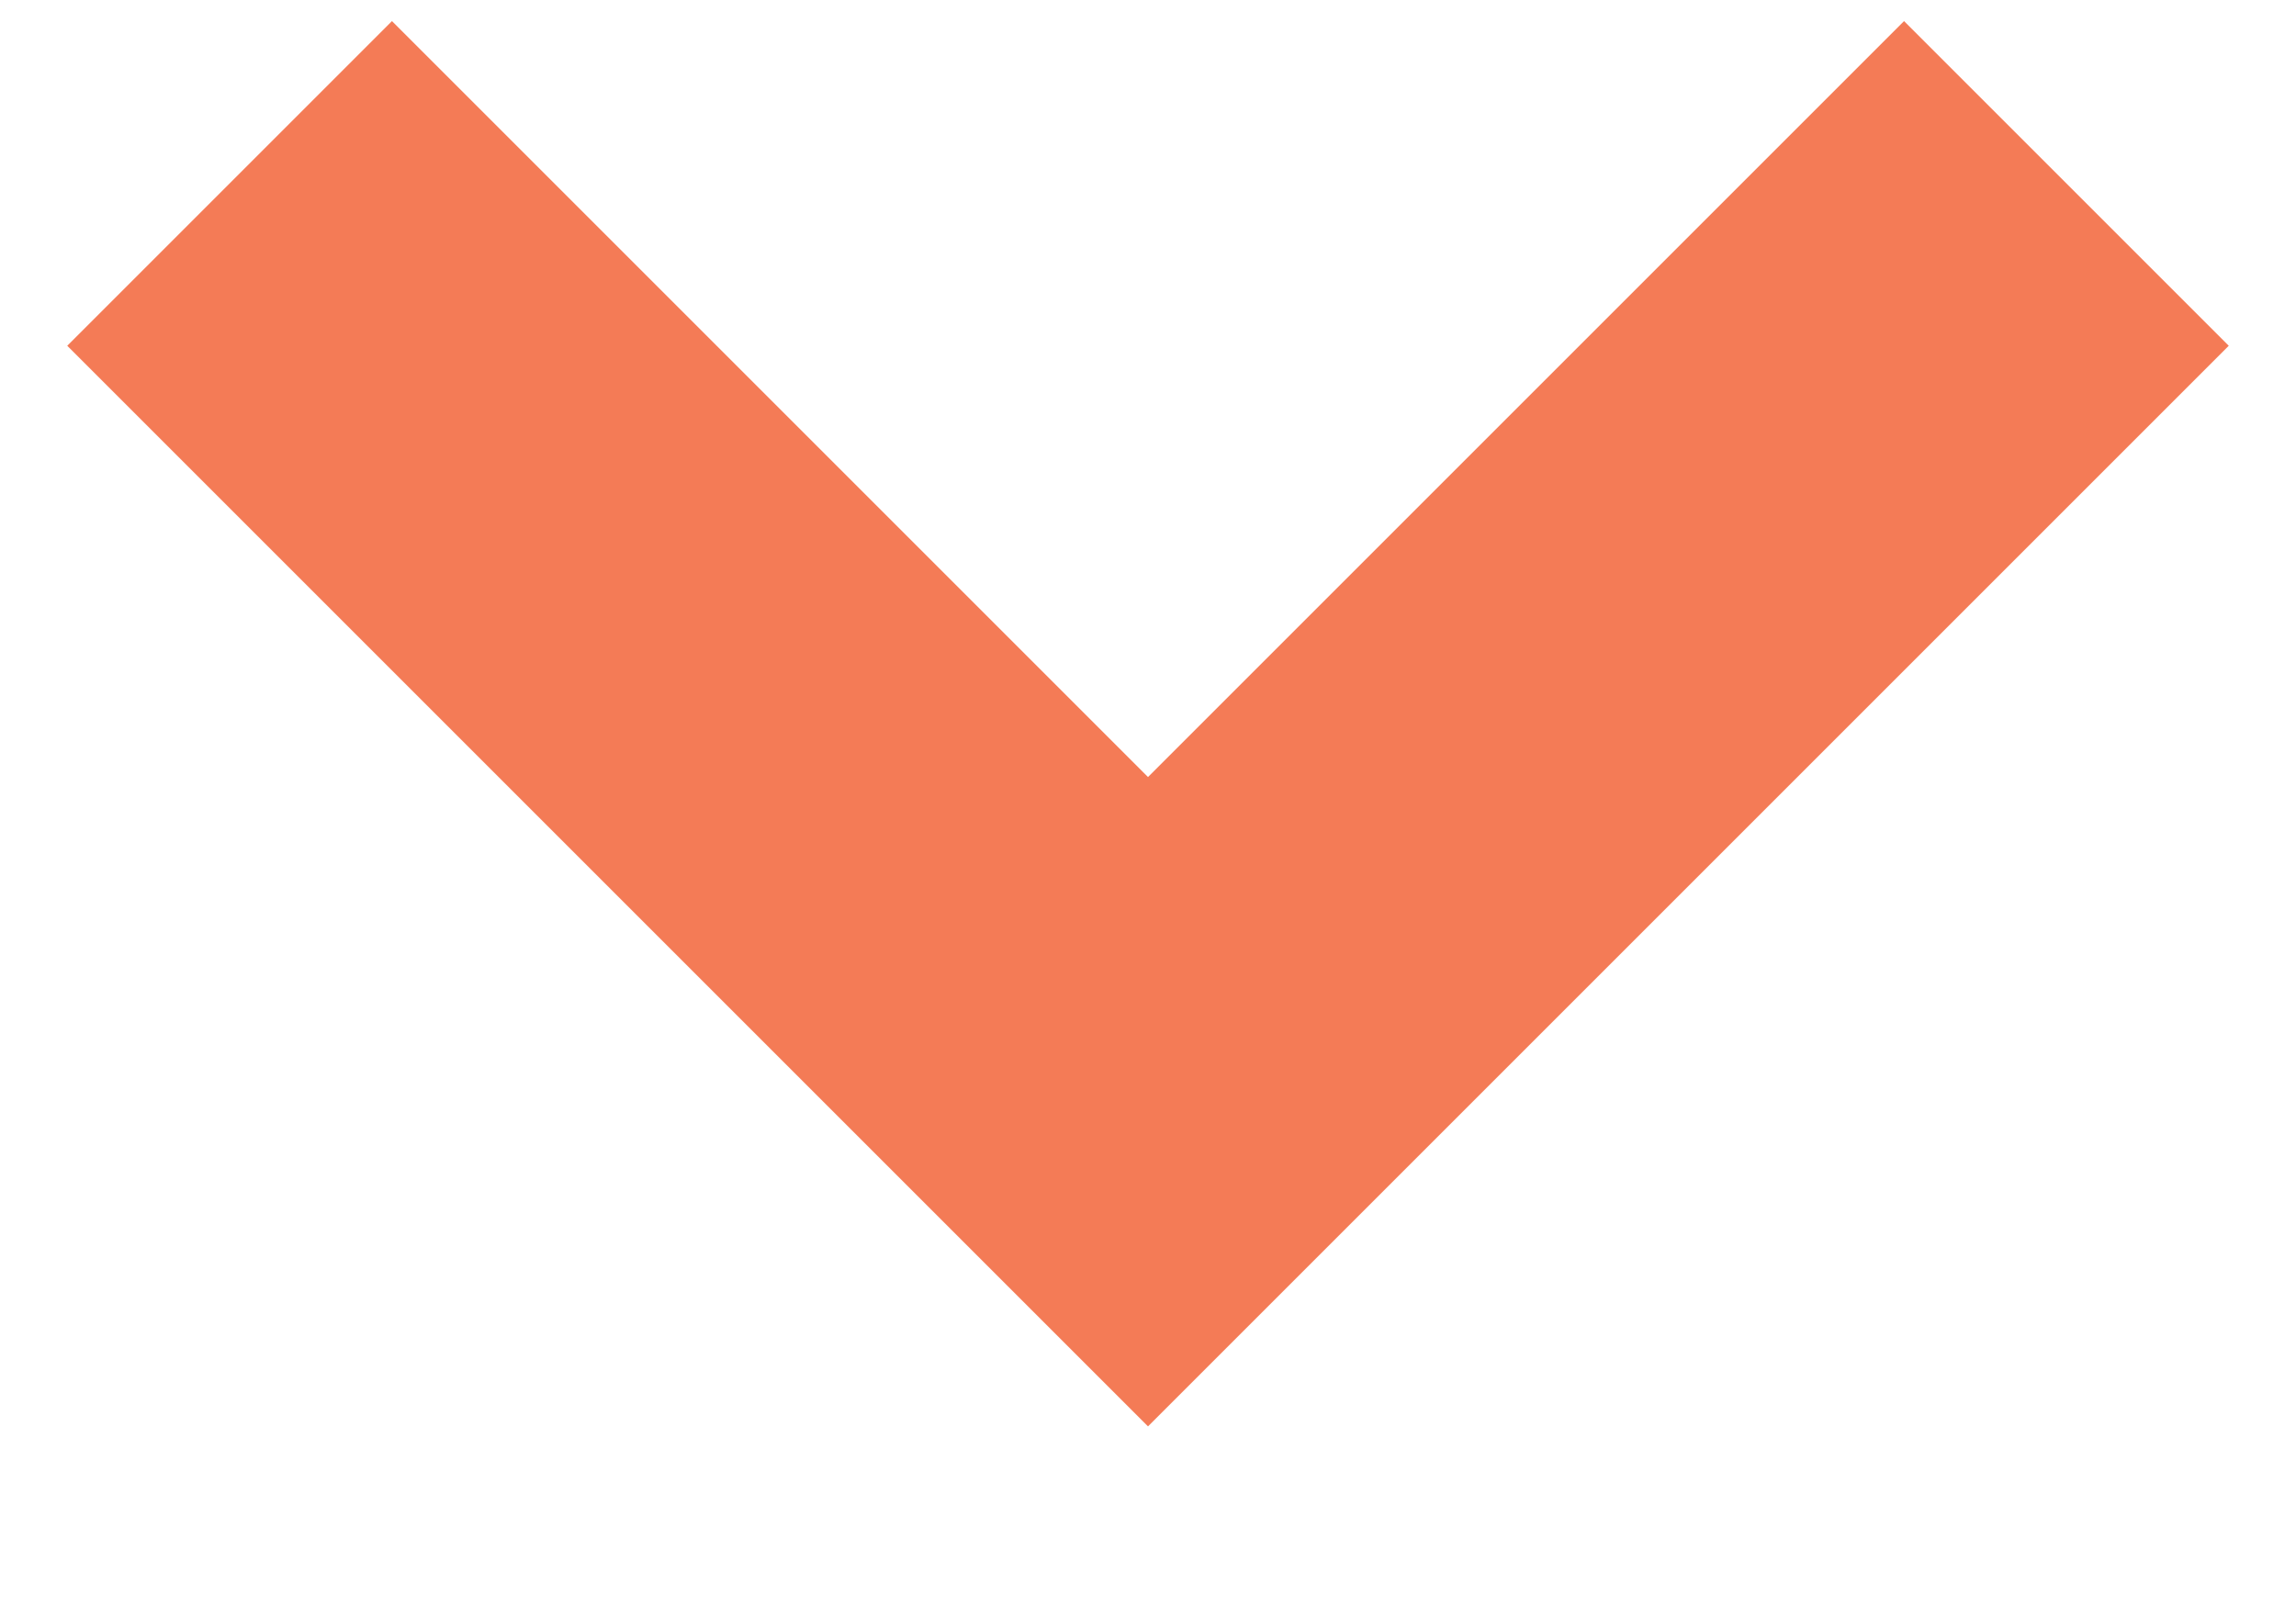
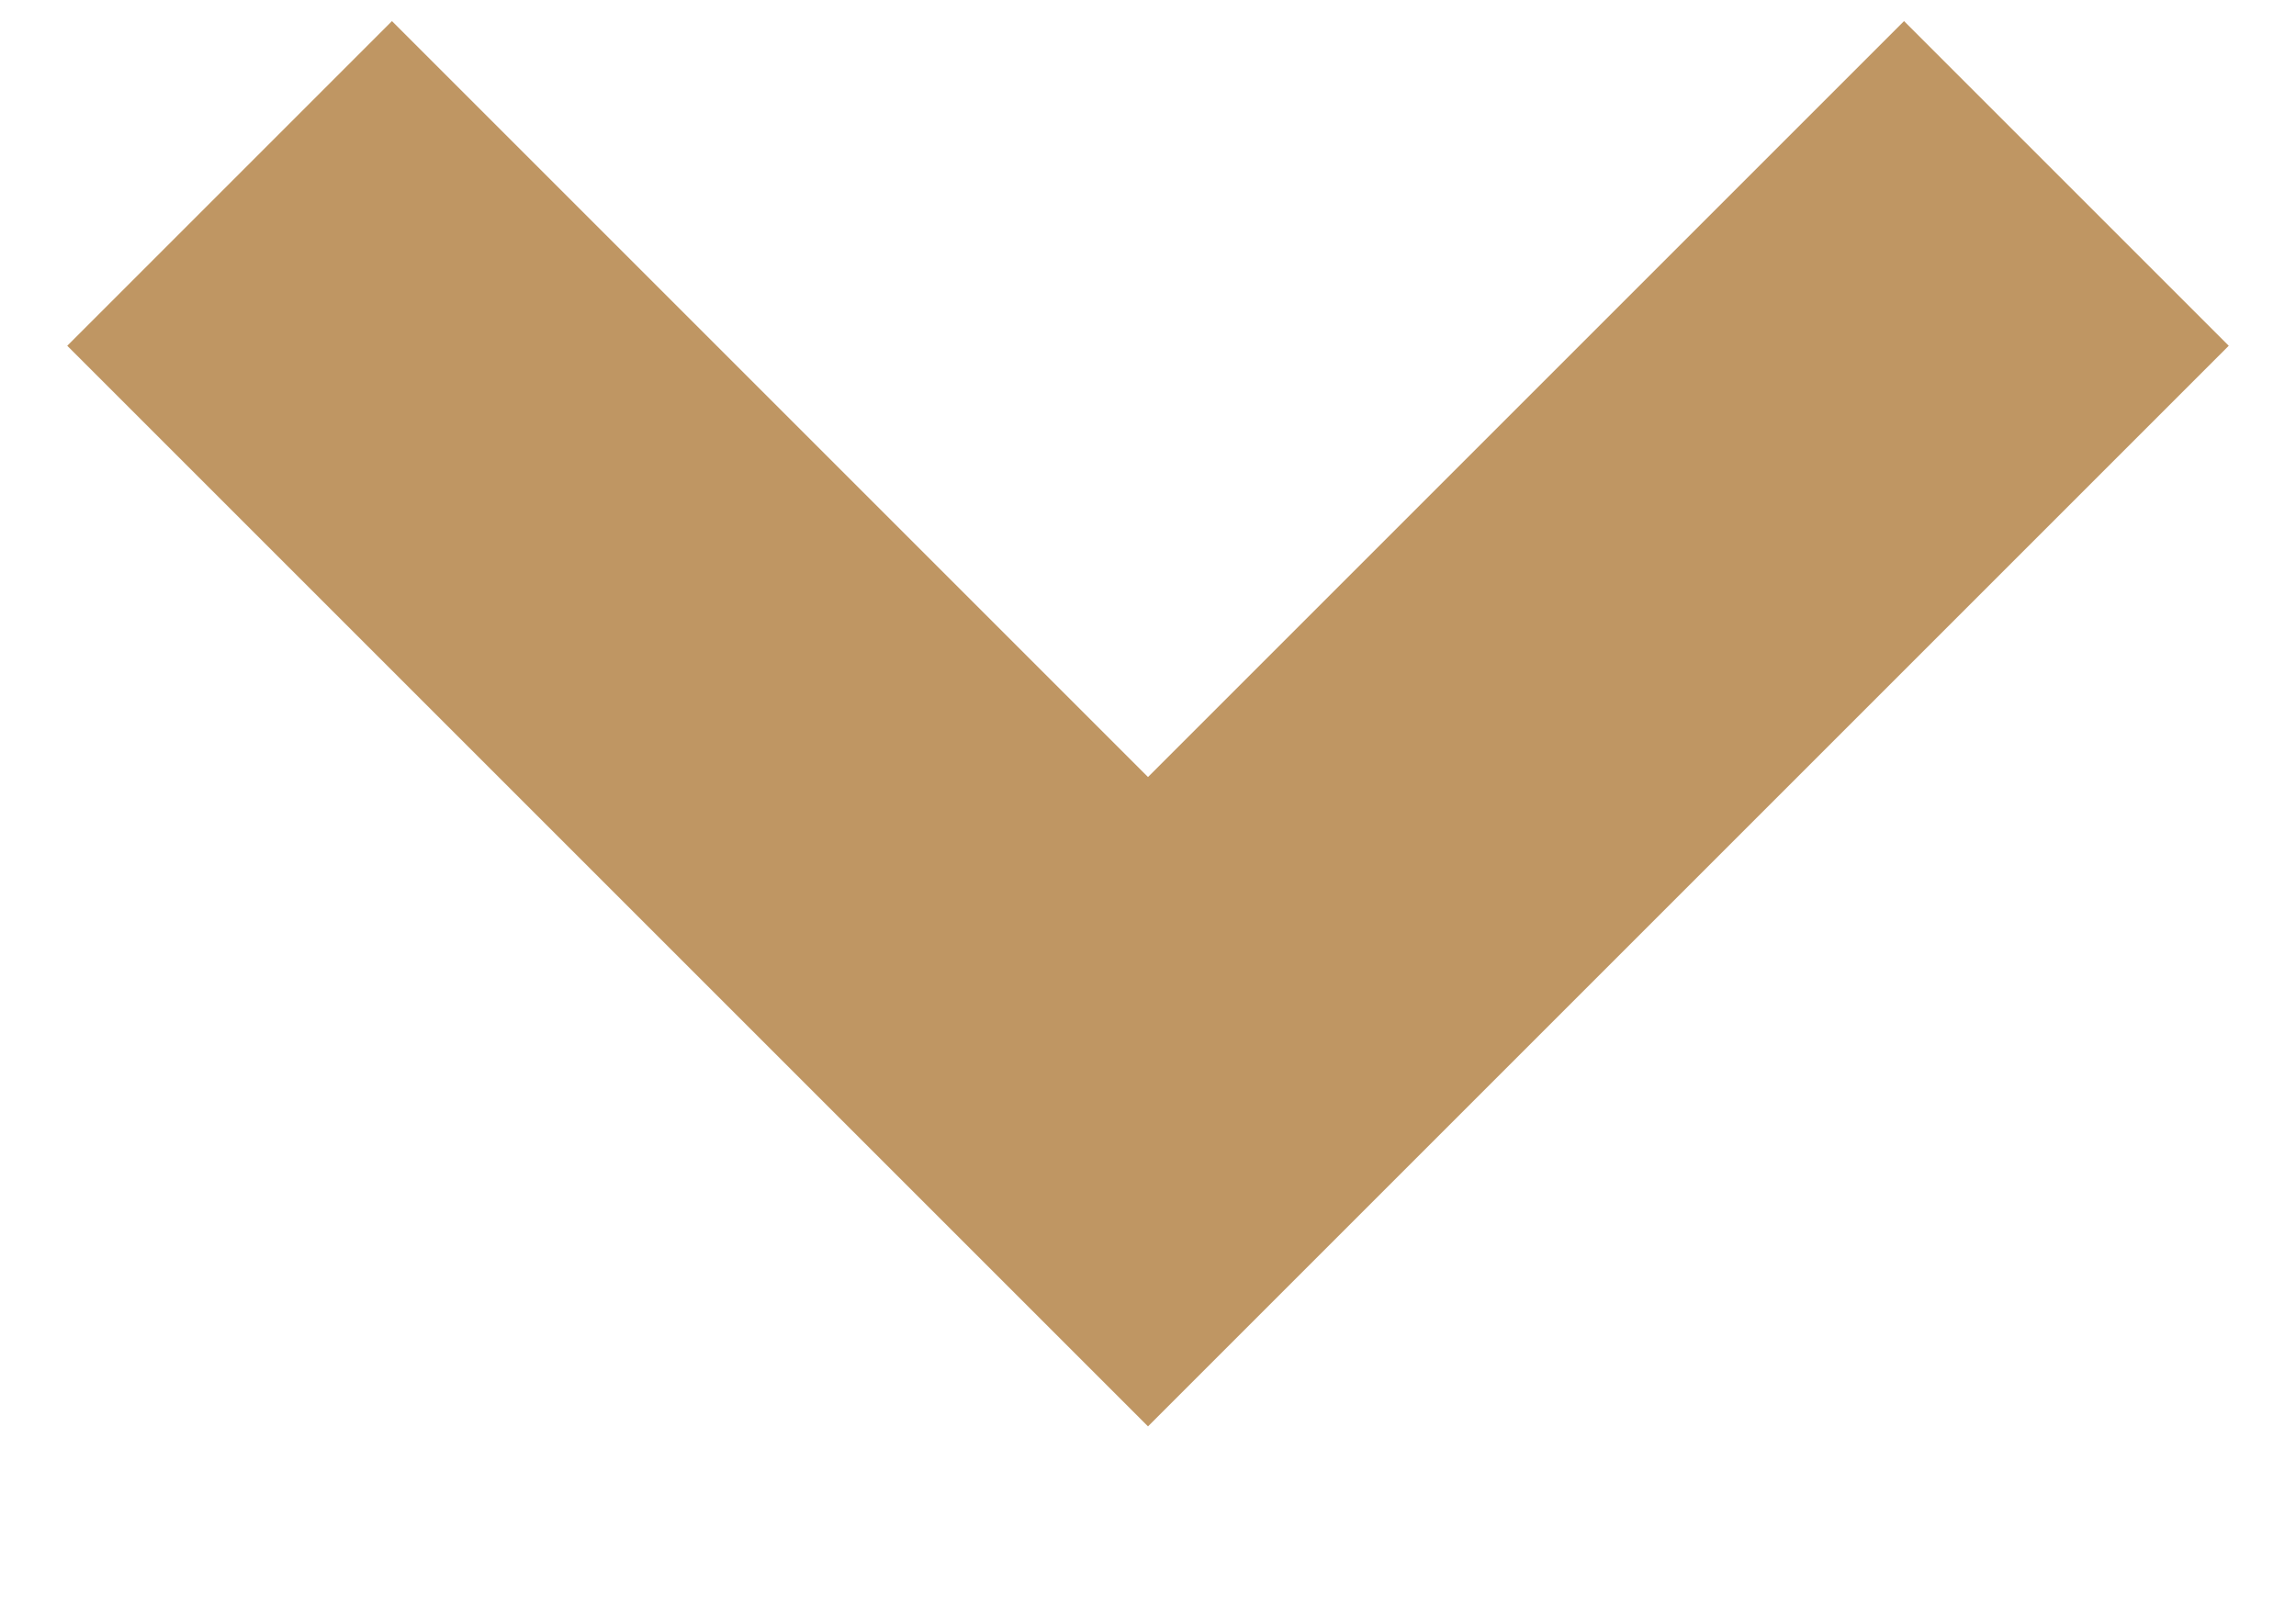
<svg xmlns="http://www.w3.org/2000/svg" width="10" height="7">
-   <path d="M1 .799l4 4 4-4" stroke="#F47B56" stroke-width="2" fill="none" fill-rule="evenodd" />
+   <path d="M1 .799l4 4 4-4" stroke="#bf9663" stroke-width="2" fill="none" fill-rule="evenodd" />
</svg>
